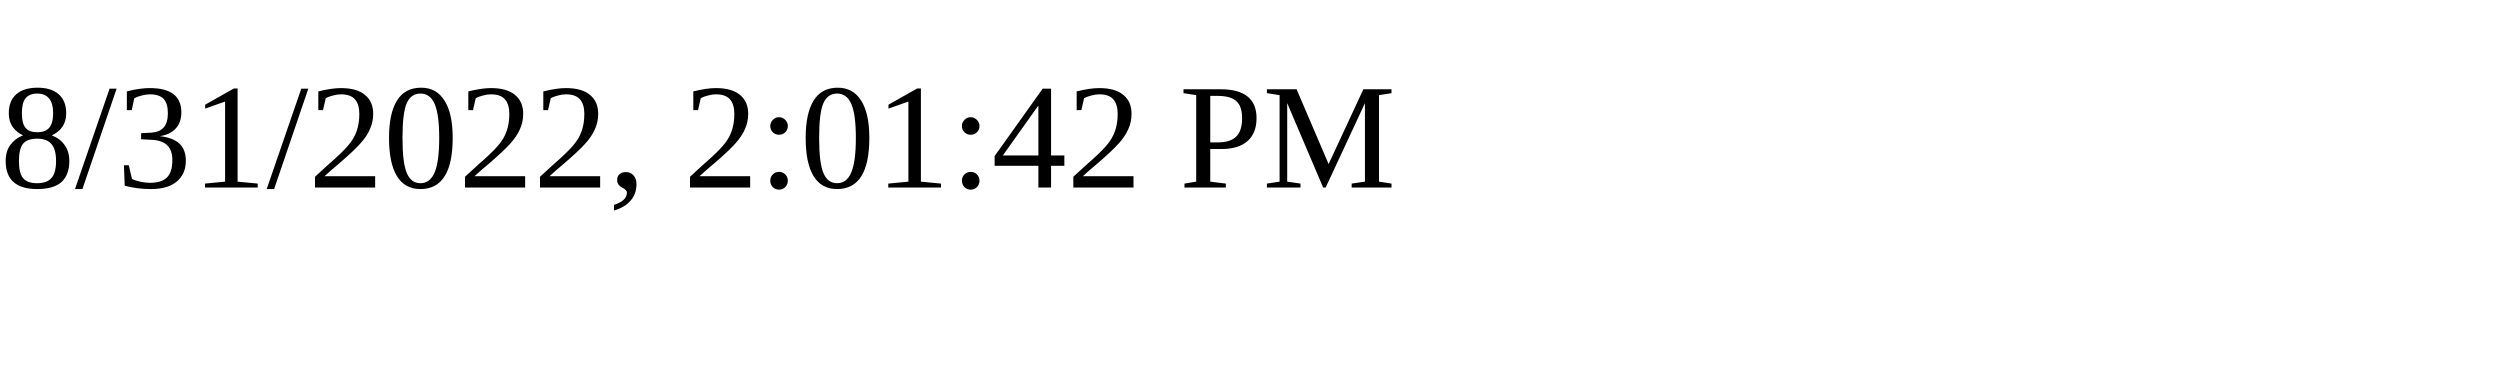
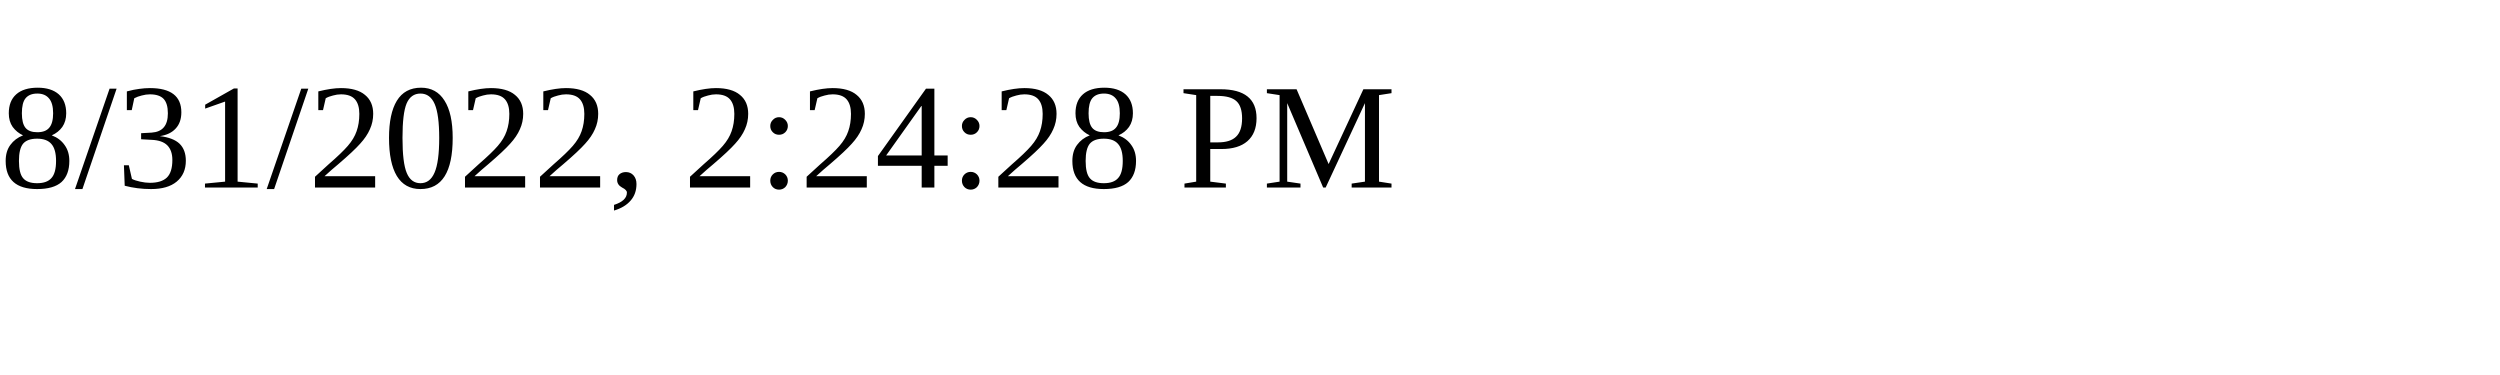
<svg xmlns="http://www.w3.org/2000/svg" height="30" width="200">
-   <text x="0" y="15">8/31/2022, 2:01:42 PM</text>
+   <text x="0" y="15">8/31/2022, 2:24:28 PM</text>
</svg>
